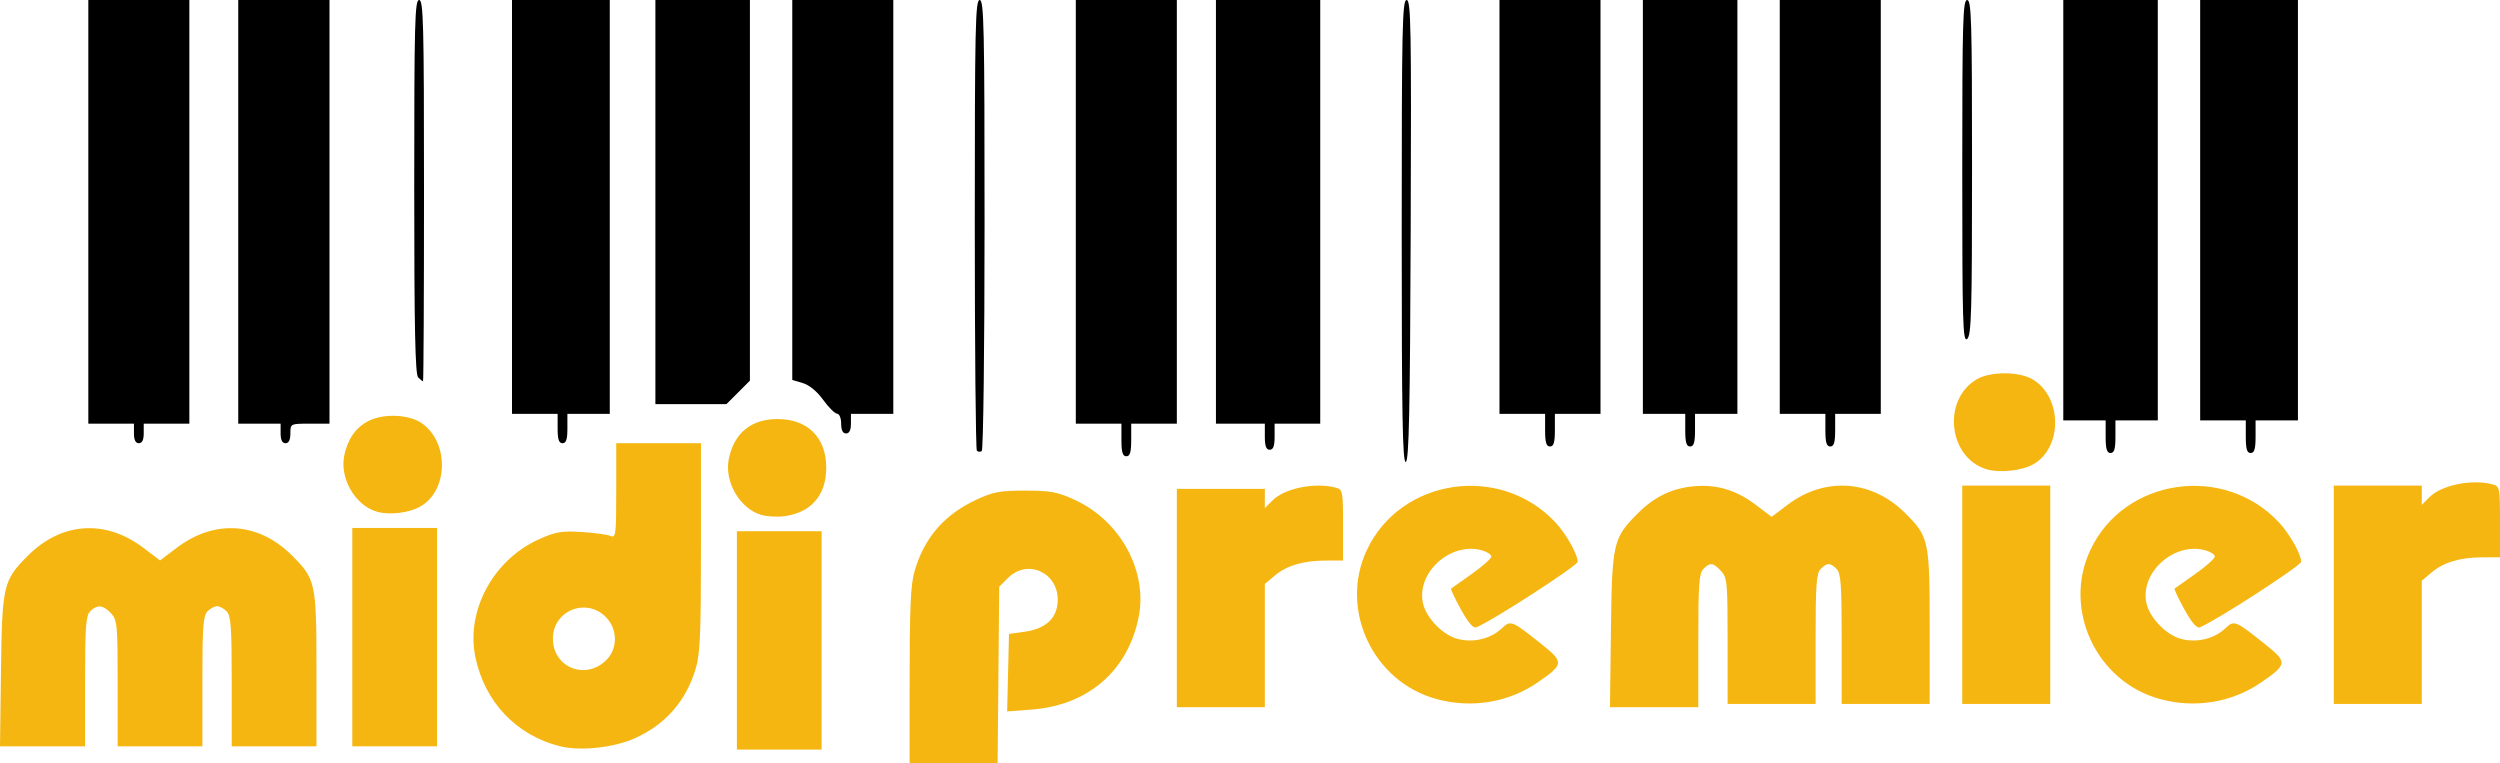
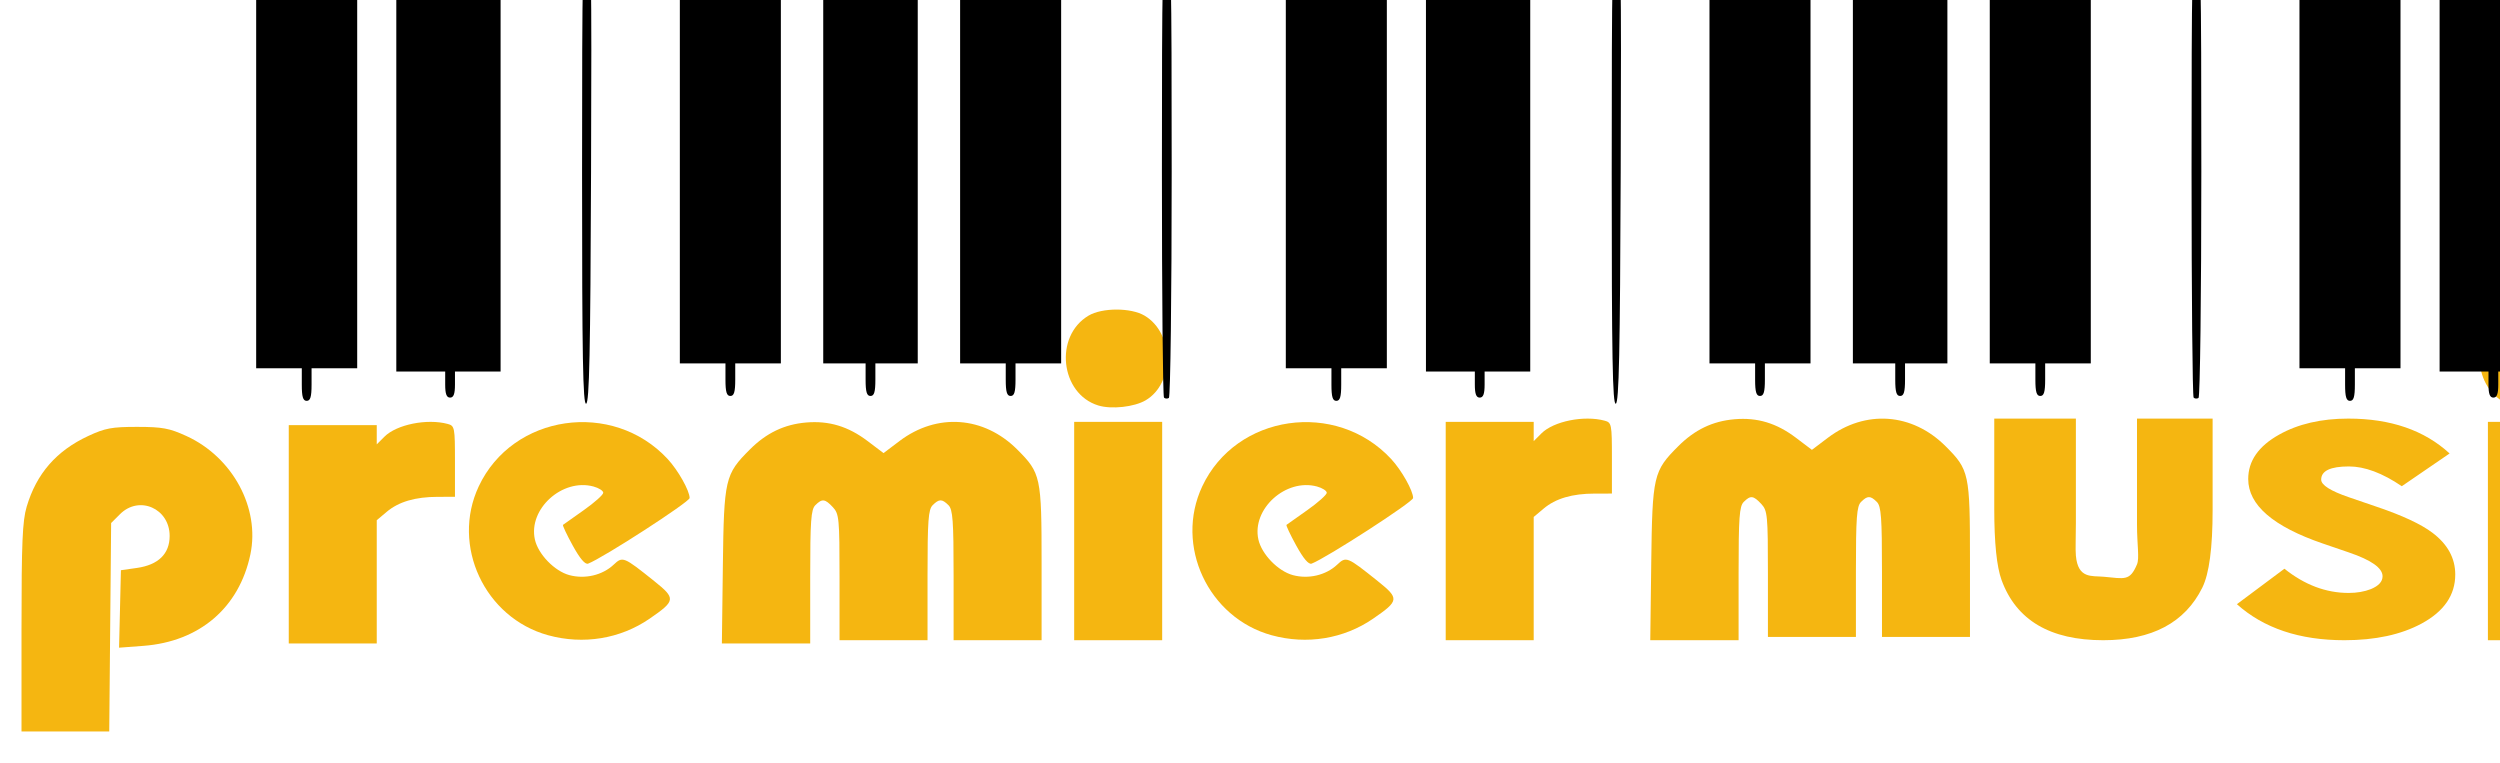
<svg xmlns="http://www.w3.org/2000/svg" width="767.103" height="234" id="svg2" version="1.1">
-   <defs id="defs4" />
+   <defs id="defs4">
+     <font horiz-adv-x="1024" id="font3091">
+       <font-face units-per-em="1024" id="font-face3093" font-family="SVGFont 1" />
+       <missing-glyph d="M0,0h1000v1024h-1000z" id="missing-glyph3095" />
+     </font>
+   </defs>
  <g id="layer1" transform="translate(2.962595,-185.2328)">
-     <g id="g3117" style="fill:#f5b611;fill-opacity:1" transform="translate(0,10)">
-       <path id="path3073" d="m 186.125,311.219 0,14.625 c 0,13.537 -0.128,14.554 -1.75,13.844 -0.963,-0.422 -4.946,-0.975 -8.875,-1.219 -6.171,-0.384 -7.964,-0.066 -13.125,2.25 -13.977,6.272 -22.443,21.977 -19.469,36.156 2.895,13.804 12.514,23.948 25.969,27.344 6.201,1.565 16.677,0.418 23.062,-2.5 9.465,-4.325 15.634,-11.427 18.625,-21.5 1.301,-4.38 1.562,-11.032 1.562,-37.156 l 0,-31.844 -13,0 -13,0 z m -9.688,50.438 c 2.254,0.072 4.551,0.957 6.438,2.844 3.686,3.686 3.8,9.671 0.25,13.219 -6.382,6.378 -16.438,2.362 -16.438,-6.562 0,-5.857 4.791,-9.659 9.75,-9.5 z" style="fill:#f5b611;fill-opacity:1" />
-       <path id="path3069" d="m 223.14,371.733 0,-33.5 13,0 13,0 0,33.5 0,33.5 -13,0 -13,0 0,-33.5 z" style="fill:#f5b611;fill-opacity:1" />
-       <path id="path3067" d="m -2.661,380.983 c 0.34,-26.223 0.68,-27.67 8.281,-35.271 10.291,-10.291 23.746,-11.206 35.373,-2.406 l 5.147,3.896 5.147,-3.896 c 11.627,-8.8 25.083,-7.885 35.373,2.406 7.249,7.249 7.479,8.324 7.479,34.922 l 0,23.599 -13,0 -13,0 0,-19.929 c 0,-16.784 -0.248,-20.177 -1.571,-21.5 -0.864,-0.864 -2.182,-1.571 -2.929,-1.571 -0.746,0 -2.064,0.707 -2.929,1.571 -1.323,1.323 -1.571,4.716 -1.571,21.5 l 0,19.929 -13,0 -13,0 0,-19.311 c 0,-18.052 -0.133,-19.454 -2.039,-21.5 -2.412,-2.589 -4.241,-2.766 -6.39,-0.617 -1.323,1.323 -1.571,4.716 -1.571,21.5 l 0,19.929 -13.051,0 -13.051,0 0.301,-23.25 z" style="fill:#f5b611;fill-opacity:1" />
-       <path id="path3065" d="m 105.14,370.733 0,-33.5 13,0 13,0 0,33.5 0,33.5 -13,0 -13,0 0,-33.5 z" style="fill:#f5b611;fill-opacity:1" />
-       <path id="path3051" d="m 230.536,333.195 c -6.631,-2.017 -11.338,-10.29 -9.841,-17.296 1.687,-7.896 6.869,-12.086 14.946,-12.086 9.232,0 14.92,5.688 14.92,14.92 0,8.491 -4.694,13.872 -13.011,14.916 -2.15,0.27 -5.306,0.066 -7.013,-0.454 z" style="fill:#f5b611;fill-opacity:1" />
-       <path id="path3049" d="m 112.536,332.195 c -6.631,-2.017 -11.338,-10.29 -9.841,-17.296 1.687,-7.896 6.869,-12.086 14.946,-12.086 3.069,0 6.203,0.713 8.114,1.846 8.982,5.323 9.225,20.694 0.409,25.902 -3.523,2.081 -9.718,2.824 -13.628,1.635 z" style="fill:#f5b611;fill-opacity:1" />
-     </g>
-     <g id="g3107" style="fill:#f5b611;fill-opacity:1" transform="translate(0,10)">
-       <path id="path3075" d="m 276.14,387.414 c 0,-26.124 0.284,-32.773 1.584,-37.153 3.015,-10.151 9.117,-17.154 18.916,-21.708 5.172,-2.404 7.242,-2.787 15,-2.779 7.725,0.008 9.866,0.406 15.117,2.811 14.175,6.493 22.593,22.078 19.609,36.303 -3.434,16.37 -15.592,26.771 -32.816,28.074 l -7.477,0.565 0.283,-11.886 0.283,-11.886 4.918,-0.702 c 6.573,-0.938 10.036,-4.327 10.036,-9.82 0,-8.443 -9.36,-12.547 -15.232,-6.679 l -2.723,2.721 -0.29,31.979 -0.29,31.979 -13.46,0 -13.46,0 0,-31.819 z" style="fill:#f5b611;fill-opacity:1" />
-       <path id="path3063" d="m 358.14,358.733 0,-33.5 13.5,0 13.5,0 0,2.955 0,2.955 2.372,-2.372 c 3.727,-3.727 13.041,-5.605 19.378,-3.907 2.159,0.578 2.25,1.045 2.25,11.486 l 0,10.883 -5.25,0.006 c -6.931,0.007 -12.009,1.5 -15.719,4.622 l -3.031,2.55 0,18.911 0,18.911 -13.5,0 -13.5,0 0,-33.5 z" style="fill:#f5b611;fill-opacity:1" />
-       <path id="path3061" d="m 491.34,368.483 c 0.339,-26.783 0.654,-28.145 8.28,-35.771 5.081,-5.081 10.574,-7.713 17.288,-8.283 6.998,-0.594 12.883,1.183 18.836,5.686 l 4.897,3.705 4.901,-3.706 c 11.494,-8.691 25.864,-7.657 36.12,2.598 7.249,7.249 7.479,8.324 7.479,34.922 l 0,23.599 -13.5,0 -13.5,0 0,-19.929 c 0,-16.784 -0.248,-20.177 -1.571,-21.5 -1.974,-1.974 -2.884,-1.974 -4.857,0 -1.323,1.323 -1.571,4.716 -1.571,21.5 l 0,19.929 -13.5,0 -13.5,0 0,-19.311 c 0,-18.052 -0.133,-19.454 -2.039,-21.5 -2.425,-2.603 -3.303,-2.704 -5.39,-0.617 -1.326,1.326 -1.571,4.762 -1.571,22 l 0,20.429 -13.551,0 -13.551,0 0.301,-23.75 z" style="fill:#f5b611;fill-opacity:1" />
-       <path id="path3059" d="m 437.746,389.71 c -19.495,-5.353 -29.833,-27.5 -21.318,-45.669 10.388,-22.166 41.056,-26.625 57.961,-8.428 3.207,3.452 6.751,9.744 6.751,11.986 0,1.198 -26.575,18.382 -31.131,20.13 -0.924,0.354 -2.513,-1.508 -4.733,-5.545 -1.838,-3.343 -3.183,-6.199 -2.989,-6.346 0.194,-0.147 3.053,-2.171 6.353,-4.499 3.3,-2.327 6,-4.734 6,-5.347 0,-0.614 -1.35,-1.481 -3,-1.927 -9.553,-2.584 -20.038,6.888 -17.983,16.245 0.993,4.519 6.023,9.721 10.59,10.951 4.794,1.291 10.136,0.031 13.577,-3.201 2.783,-2.614 3.025,-2.517 12.445,5.021 6.699,5.361 6.62,6.014 -1.403,11.54 -8.997,6.196 -20.333,8.05 -31.12,5.088 z" style="fill:#f5b611;fill-opacity:1" />
-       <path id="path3057" d="m 599.14,357.733 0,-33.5 13.5,0 13.5,0 0,33.5 0,33.5 -13.5,0 -13.5,0 0,-33.5 z" style="fill:#f5b611;fill-opacity:1" />
-       <path id="path3055" d="m 659.746,389.71 c -19.495,-5.353 -29.833,-27.5 -21.318,-45.669 10.388,-22.166 41.056,-26.625 57.961,-8.428 3.207,3.452 6.751,9.744 6.751,11.986 0,1.198 -26.575,18.382 -31.131,20.13 -0.924,0.354 -2.513,-1.508 -4.733,-5.545 -1.838,-3.343 -3.183,-6.199 -2.989,-6.346 0.194,-0.147 3.053,-2.171 6.353,-4.499 3.3,-2.327 6,-4.734 6,-5.347 0,-0.614 -1.35,-1.481 -3,-1.927 -9.553,-2.584 -20.038,6.888 -17.983,16.245 0.993,4.519 6.023,9.721 10.59,10.951 4.794,1.291 10.136,0.031 13.577,-3.201 2.783,-2.614 3.025,-2.517 12.445,5.021 6.699,5.361 6.62,6.014 -1.403,11.54 -8.997,6.196 -20.333,8.05 -31.12,5.088 z" style="fill:#f5b611;fill-opacity:1" />
-       <path id="path3053" d="m 713.14,357.733 0,-33.5 13.5,0 13.5,0 0,2.955 0,2.955 2.372,-2.372 c 3.727,-3.727 13.041,-5.605 19.378,-3.907 2.159,0.578 2.25,1.045 2.25,11.486 l 0,10.883 -5.25,0.006 c -6.931,0.007 -12.009,1.5 -15.719,4.622 l -3.031,2.55 0,18.911 0,18.911 -13.5,0 -13.5,0 0,-33.5 z" style="fill:#f5b611;fill-opacity:1" />
-       <path id="path3023" d="m 606.536,319.203 c -11.679,-3.581 -13.608,-21.238 -3.01,-27.555 4.186,-2.495 13.043,-2.495 17.229,0 9.026,5.38 9.222,20.706 0.332,25.958 -3.506,2.071 -10.502,2.839 -14.551,1.598 z" style="fill:#f5b611;fill-opacity:1" />
-     </g>
-     <g id="g3097" transform="translate(0,40)">
-       <path id="path3043" d="m 296.78,283.539 c -0.352,-0.352 -0.639,-31.614 -0.639,-69.473 0,-60.519 0.181,-68.833 1.5,-68.833 1.319,0 1.5,8.327 1.5,68.941 0,37.918 -0.387,69.18 -0.861,69.473 -0.473,0.292 -1.148,0.244 -1.5,-0.108 z" style="fill:#000000" />
-       <g id="g3089">
-         <path style="fill:#000000" d="m 38.14,278.233 0,-3 -7,0 -7,0 0,-65 0,-65 15.5,0 15.5,0 0,65 0,65 -7,0 -7,0 0,3 c 0,2 -0.5,3 -1.5,3 -1,0 -1.5,-1 -1.5,-3 z" id="path3029" />
-         <path style="fill:#000000" d="m 83.14,278.233 0,-3 -6.5,0 -6.5,0 0,-65 0,-65 14,0 14,0 0,65 0,65 -6,0 c -6,0 -6,0 -6,3 0,2 -0.5,3 -1.5,3 -1,0 -1.5,-1 -1.5,-3 z" id="path3027" />
-         <path style="fill:#000000" d="m 168.14,276.733 0,-4.5 -7,0 -7,0 0,-63.5 0,-63.5 15,0 15,0 0,63.5 0,63.5 -6.5,0 -6.5,0 0,4.5 c 0,3.333 -0.389,4.5 -1.5,4.5 -1.111,0 -1.5,-1.167 -1.5,-4.5 z" id="path3025" />
-         <path style="fill:#000000" d="m 255.14,275.233 c 0,-1.701 -0.541,-3.026 -1.25,-3.061 -0.688,-0.034 -2.61,-1.946 -4.273,-4.25 -1.869,-2.591 -4.254,-4.554 -6.25,-5.146 l -3.227,-0.957 0,-58.293 0,-58.293 15.5,0 15.5,0 0,63.5 0,63.5 -6.5,0 -6.5,0 0,3 c 0,2 -0.5,3 -1.5,3 -1,0 -1.5,-1 -1.5,-3 z" id="path3021" />
-         <path style="fill:#000000" d="m 198.14,207.233 0,-62 14.5,0 14.5,0 0,58.4 0,58.4 -3.6,3.6 -3.6,3.6 -10.9,0 -10.9,0 0,-62 z" id="path3019" />
-         <path style="fill:#000000" d="m 125.34,261.033 c -0.905,-0.905 -1.2,-15.267 -1.2,-58.5 0,-50.267 0.184,-57.3 1.5,-57.3 1.316,0 1.5,7.167 1.5,58.5 0,32.175 -0.135,58.5 -0.3,58.5 -0.165,0 -0.84,-0.54 -1.5,-1.2 z" id="path3017" />
+     <g id="g3192" transform="translate(-272.5002,-19.55536)">
+       <g id="g3212" style="fill:#f5b611;fill-opacity:1">
+         <path style="fill:#f5b611;fill-opacity:1" d="m 276.14,397.414 c 0,-26.124 0.284,-32.773 1.584,-37.153 3.015,-10.151 9.117,-17.154 18.916,-21.708 5.172,-2.404 7.242,-2.787 15,-2.779 7.725,0.008 9.866,0.406 15.117,2.811 14.175,6.493 22.593,22.078 19.609,36.303 -3.434,16.37 -15.592,26.771 -32.816,28.074 l -7.477,0.565 0.283,-11.886 0.283,-11.886 4.918,-0.702 c 6.573,-0.938 10.036,-4.327 10.036,-9.82 0,-8.443 -9.36,-12.547 -15.232,-6.679 l -2.723,2.721 -0.29,31.979 -0.29,31.979 -13.46,0 -13.46,0 0,-31.819 z" id="path3075" />
+         <path style="fill:#f5b611;fill-opacity:1" d="m 358.14,368.733 0,-33.5 13.5,0 13.5,0 0,2.955 0,2.955 2.372,-2.372 c 3.727,-3.727 13.041,-5.605 19.378,-3.907 2.159,0.578 2.25,1.045 2.25,11.486 l 0,10.883 -5.25,0.006 c -6.931,0.007 -12.009,1.5 -15.719,4.622 l -3.031,2.55 0,18.911 0,18.911 -13.5,0 -13.5,0 0,-33.5 z" id="path3063" />
+         <path style="fill:#f5b611;fill-opacity:1" d="m 491.34,378.483 c 0.339,-26.783 0.654,-28.145 8.28,-35.771 5.081,-5.081 10.574,-7.713 17.288,-8.283 6.998,-0.594 12.883,1.183 18.836,5.686 l 4.897,3.705 4.901,-3.706 c 11.494,-8.691 25.864,-7.657 36.12,2.598 7.249,7.249 7.479,8.324 7.479,34.922 l 0,23.599 -13.5,0 -13.5,0 0,-19.929 c 0,-16.784 -0.248,-20.177 -1.571,-21.5 -1.974,-1.974 -2.884,-1.974 -4.857,0 -1.323,1.323 -1.571,4.716 -1.571,21.5 l 0,19.929 -13.5,0 -13.5,0 0,-19.311 c 0,-18.052 -0.133,-19.454 -2.039,-21.5 -2.425,-2.603 -3.303,-2.704 -5.39,-0.617 -1.326,1.326 -1.571,4.762 -1.571,22 l 0,20.429 -13.551,0 -13.551,0 0.301,-23.75 z" id="path3061" />
+         <path style="fill:#f5b611;fill-opacity:1" d="m 437.746,399.71 c -19.495,-5.353 -29.833,-27.5 -21.318,-45.669 10.388,-22.166 41.056,-26.625 57.961,-8.428 3.207,3.452 6.751,9.744 6.751,11.986 0,1.198 -26.575,18.382 -31.131,20.13 -0.924,0.354 -2.513,-1.508 -4.733,-5.545 -1.838,-3.343 -3.183,-6.199 -2.989,-6.346 0.194,-0.147 3.053,-2.171 6.353,-4.499 3.3,-2.327 6,-4.734 6,-5.347 0,-0.614 -1.35,-1.481 -3,-1.927 -9.553,-2.584 -20.038,6.888 -17.983,16.245 0.993,4.519 6.023,9.721 10.59,10.951 4.794,1.291 10.136,0.031 13.577,-3.201 2.783,-2.614 3.025,-2.517 12.445,5.021 6.699,5.361 6.62,6.014 -1.403,11.54 -8.997,6.196 -20.333,8.05 -31.12,5.088 z" id="path3059" />
+         <path style="fill:#f5b611;fill-opacity:1" d="m 599.14,367.733 0,-33.5 13.5,0 13.5,0 0,33.5 0,33.5 -13.5,0 -13.5,0 0,-33.5 z" id="path3057" />
+         <path style="fill:#f5b611;fill-opacity:1" d="m 659.746,399.71 c -19.495,-5.353 -29.833,-27.5 -21.318,-45.669 10.388,-22.166 41.056,-26.625 57.961,-8.428 3.207,3.452 6.751,9.744 6.751,11.986 0,1.198 -26.575,18.382 -31.131,20.13 -0.924,0.354 -2.513,-1.508 -4.733,-5.545 -1.838,-3.343 -3.183,-6.199 -2.989,-6.346 0.194,-0.147 3.053,-2.171 6.353,-4.499 3.3,-2.327 6,-4.734 6,-5.347 0,-0.614 -1.35,-1.481 -3,-1.927 -9.553,-2.584 -20.038,6.888 -17.983,16.245 0.993,4.519 6.023,9.721 10.59,10.951 4.794,1.291 10.136,0.031 13.577,-3.201 2.783,-2.614 3.025,-2.517 12.445,5.021 6.699,5.361 6.62,6.014 -1.403,11.54 -8.997,6.196 -20.333,8.05 -31.12,5.088 z" id="path3055" />
+         <path style="fill:#f5b611;fill-opacity:1" d="m 713.14,367.733 0,-33.5 13.5,0 13.5,0 0,2.955 0,2.955 2.372,-2.372 c 3.727,-3.727 13.041,-5.605 19.378,-3.907 2.159,0.578 2.25,1.045 2.25,11.486 l 0,10.883 -5.25,0.006 c -6.931,0.007 -12.009,1.5 -15.719,4.622 l -3.031,2.55 0,18.911 0,18.911 -13.5,0 -13.5,0 0,-33.5 z" id="path3053" />
+         <path style="fill:#f5b611;fill-opacity:1" d="m 606.536,329.203 c -11.679,-3.581 -13.608,-21.238 -3.01,-27.555 4.186,-2.495 13.043,-2.495 17.229,0 9.026,5.38 9.222,20.706 0.332,25.958 -3.506,2.071 -10.502,2.839 -14.551,1.598 z" id="path3023" />
      </g>
    </g>
-     <g id="g3078" transform="translate(0,40)">
-       <path id="path3047" d="m 427.14,216.316 c 0,-62.659 0.179,-71.083 1.507,-71.083 1.33,0 1.477,8.265 1.25,70.667 -0.201,55.461 -0.526,70.756 -1.507,71.083 -0.992,0.331 -1.25,-14.245 -1.25,-70.667 z" style="fill:#000000" />
-       <path id="path3045" d="m 341.14,280.233 0,-5 -7,0 -7,0 0,-65 0,-65 15.5,0 15.5,0 0,65 0,65 -7,0 -7,0 0,5 c 0,3.778 -0.367,5 -1.5,5 -1.133,0 -1.5,-1.222 -1.5,-5 z" style="fill:#000000" />
-       <path id="path3041" d="m 643.14,279.233 0,-5 -6.5,0 -6.5,0 0,-64.5 0,-64.5 14.5,0 14.5,0 0,64.5 0,64.5 -6.5,0 -6.5,0 0,5 c 0,3.778 -0.367,5 -1.5,5 -1.133,0 -1.5,-1.222 -1.5,-5 z" style="fill:#000000" />
-       <path id="path3039" d="m 686.14,279.233 0,-5 -7,0 -7,0 0,-64.5 0,-64.5 15,0 15,0 0,64.5 0,64.5 -6.5,0 -6.5,0 0,5 c 0,3.778 -0.367,5 -1.5,5 -1.133,0 -1.5,-1.222 -1.5,-5 z" style="fill:#000000" />
-       <path id="path3037" d="m 385.14,279.233 0,-4 -7.5,0 -7.5,0 0,-65 0,-65 16,0 16,0 0,65 0,65 -7,0 -7,0 0,4 c 0,2.889 -0.417,4 -1.5,4 -1.083,0 -1.5,-1.111 -1.5,-4 z" style="fill:#000000" />
-       <path id="path3035" d="m 471.14,277.233 0,-5 -7,0 -7,0 0,-63.5 0,-63.5 15.5,0 15.5,0 0,63.5 0,63.5 -7,0 -7,0 0,5 c 0,3.778 -0.367,5 -1.5,5 -1.133,0 -1.5,-1.222 -1.5,-5 z" style="fill:#000000" />
-       <path id="path3033" d="m 514.14,277.233 0,-5 -6.5,0 -6.5,0 0,-63.5 0,-63.5 14.5,0 14.5,0 0,63.5 0,63.5 -6.5,0 -6.5,0 0,5 c 0,3.778 -0.367,5 -1.5,5 -1.133,0 -1.5,-1.222 -1.5,-5 z" style="fill:#000000" />
-       <path id="path3031" d="m 557.14,277.233 0,-5 -7,0 -7,0 0,-63.5 0,-63.5 15.5,0 15.5,0 0,63.5 0,63.5 -7,0 -7,0 0,5 c 0,3.778 -0.367,5 -1.5,5 -1.133,0 -1.5,-1.222 -1.5,-5 z" style="fill:#000000" />
-       <path id="path3011" d="m 599.14,197.855 c 0,-46.109 0.186,-52.622 1.5,-52.622 1.314,0 1.5,6.375 1.5,51.378 0,44.449 -0.202,51.545 -1.5,52.622 -1.33,1.104 -1.5,-4.715 -1.5,-51.378 z" style="fill:#000000" />
+     <path style="fill:#000000" d="" id="path3156" />
+     <path style="fill:#000000" d="" id="path3154" />
+     <g id="g3202" style="fill:#f5b611;fill-opacity:1" transform="translate(460.5139,526.5938)">
+       <g id="g3130" transform="matrix(0.9967457,0,0,0.866587,340.2161,157.351)" style="font-size:144px;font-style:normal;font-variant:normal;font-weight:bold;font-stretch:normal;text-align:start;line-height:125%;letter-spacing:0px;word-spacing:0px;writing-mode:lr-tb;text-anchor:start;fill:#f5b611;fill-opacity:1;stroke:none;font-family:Levenim MT;-inkscape-font-specification:Levenim MT Bold">
+         <path id="path3104" d="m -125.178,-394.857 c -8e-5,13.359 -1.055,22.5 -3.164,27.422 -5.344,12.422 -15.516,18.633 -30.516,18.633 -16.359,0 -26.789,-7.102 -31.289,-21.305 -1.5,-4.734 -2.25,-13.172 -2.25,-25.312 l 0,-31.852 25.125,4.1e-4 0,36.843 c 0,5.484 -0.181,9.334 0,11.672 0.641,8.264 4.859,7.092 8.555,7.478 6.489,0.677 8.057,1.616 10.261,-4.384 0.797,-2.203 0,-6.914 0,-14.133 l 0,-37.477 23.278,0 z" style="fill:#f5b611;fill-opacity:1" />
+       </g>
+       <path d="m 289.897,-165.067 c -8e-5,6.301 -3.443,11.314 -10.328,15.038 -6.307,3.408 -14.204,5.112 -23.693,5.112 -13.77,0 -24.763,-3.685 -32.979,-11.056 l 14.58,-10.878 c 6.191,4.953 12.758,7.43 19.701,7.43 2.546,1e-5 4.831,-0.396 6.856,-1.189 2.372,-0.991 3.558,-2.298 3.558,-3.923 -4e-5,-2.536 -3.443,-4.973 -10.328,-7.311 l -7.984,-2.734 c -15.275,-5.231 -22.912,-11.829 -22.912,-19.794 0,-5.548 3.153,-10.085 9.46,-13.612 5.844,-3.289 12.931,-4.933 21.263,-4.934 12.96,7e-5 23.317,3.566 31.07,10.699 l -14.667,10.045 c -5.959,-4.042 -11.369,-6.063 -16.229,-6.063 -5.67,6e-5 -8.505,1.347 -8.505,4.042 -3e-5,1.664 2.835,3.467 8.505,5.409 l 8.679,2.972 c 7.811,2.655 13.452,5.29 16.924,7.906 4.686,3.527 7.03,7.807 7.03,12.839 z" id="path3106" style="font-size:144px;font-style:normal;font-variant:normal;font-weight:bold;font-stretch:normal;text-align:start;line-height:125%;letter-spacing:0px;word-spacing:0px;writing-mode:lr-tb;text-anchor:start;fill:#f5b611;fill-opacity:1;stroke:none;font-family:Levenim MT;-inkscape-font-specification:Levenim MT Bold" />
+       <path id="path3061-4" d="m 43.193,-168.666 c 0.339,-26.783 0.654,-28.145 8.28,-35.771 5.081,-5.081 10.574,-7.713 17.288,-8.283 6.998,-0.594 12.883,1.183 18.836,5.686 l 4.897,3.705 4.901,-3.706 c 11.494,-8.691 25.864,-7.657 36.12,2.598 7.249,7.249 7.479,8.324 7.479,34.922 l 0,23.599 -13.5,0 -13.5,0 0,-19.929 c 0,-16.784 -0.248,-20.177 -1.571,-21.5 -1.974,-1.974 -2.884,-1.974 -4.857,0 -1.323,1.323 -1.571,4.716 -1.571,21.5 l 0,19.929 -13.5,0 -13.5,0 0,-19.311 c 0,-18.052 -0.133,-19.454 -2.039,-21.5 -2.425,-2.603 -3.303,-2.704 -5.39,-0.617 -1.326,1.326 -1.571,4.762 -1.571,22 l 0,20.429 -13.551,0 -13.55,0 0.301,-23.75 z" style="fill:#f5b611;fill-opacity:1" />
+       <g transform="translate(435.1554,-131.742)" id="g3188" style="fill:#f5b611;fill-opacity:1">
+         <path style="fill:#f5b611;fill-opacity:1" d="m -135.241,-46.674 0,-33.5 13.5,0 13.5,0 0,33.5 0,33.5 -13.5,0 -13.5,0 0,-33.5 z" id="path3057-0" />
+         <path style="fill:#f5b611;fill-opacity:1" d="m -127.845,-85.204 c -11.679,-3.581 -13.608,-21.238 -3.01,-27.555 4.186,-2.495 13.043,-2.495 17.229,0 9.026,5.38 9.222,20.706 0.332,25.958 -3.506,2.071 -10.502,2.839 -14.551,1.598 z" id="path3023-9" />
+       </g>
+       <path id="path3180" d="m 365.782,-145.149 c -8.696,-0.982 -15.807,-4.488 -21.297,-10.498 -4.162,-4.557 -6.776,-9.769 -8.064,-16.083 -0.734,-3.599 -0.74,-10.784 -0.012,-14.351 1.302,-6.379 3.899,-11.57 8.076,-16.143 5.702,-6.242 12.646,-9.564 22.044,-10.546 6.283,-0.657 13.987,0.942 19.916,4.134 2.926,1.575 6.059,3.757 7.844,5.462 2.276,2.175 2.244,2.617 -0.371,5.204 -2.056,2.034 -7.829,6.634 -9.947,7.925 -1.156,0.705 -1.706,0.872 -2.653,0.804 -0.228,-0.016 -1.173,-0.652 -2.101,-1.412 -2.973,-2.437 -5.825,-3.466 -9.607,-3.466 -4.205,0 -6.781,1.134 -10.104,4.448 -2.26,2.254 -3.727,4.778 -4.171,7.176 -0.395,2.131 -0.106,7.258 0.5,8.877 0.771,2.061 2.248,4.183 4.134,5.942 3.068,2.86 5.686,3.926 9.64,3.926 3.781,0 6.634,-1.029 9.607,-3.466 2.719,-2.229 3.041,-2.134 9.348,2.748 1.856,1.437 4.265,3.493 5.353,4.569 2.614,2.587 2.646,3.029 0.371,5.204 -2.915,2.786 -7.831,5.773 -12.182,7.401 -3.044,1.139 -4.973,1.599 -8.658,2.061 -3.181,0.399 -4.729,0.416 -7.666,0.085 z" style="fill:#f5b611;fill-opacity:1" />
+     </g>
+     <g id="g4208" transform="translate(36,241)">
+       <path id="path3043" d="m 318.198,66.236 c -0.352,-0.352 -0.639,-31.614 -0.639,-69.473 0,-60.518 0.181,-68.833 1.5,-68.833 1.319,0 1.5,8.327 1.5,68.941 0,37.918 -0.387,69.18 -0.861,69.473 -0.473,0.292 -1.148,0.244 -1.5,-0.108 z" style="fill:#000000" />
+       <path id="path3047" d="m 139.64,-2.562 c 0,-62.659 0.179,-71.083 1.507,-71.083 1.33,0 1.477,8.265 1.25,70.667 -0.201,55.461 -0.526,70.756 -1.507,71.083 -0.992,0.331 -1.25,-14.245 -1.25,-70.667 z" style="fill:#000000" />
+       <path id="path3045" d="m 53.64,62.233 0,-5 -7,0 -7,0 0,-65 0,-65 15.5,0 15.5,0 0,65 0,65 -7,0 -7,0 0,5 c 0,3.778 -0.367,5 -1.5,5 -1.133,0 -1.5,-1.222 -1.5,-5 z" style="fill:#000000" />
+       <path id="path3037" d="m 97.64,62.233 0,-4 -7.5,0 -7.5,0 0,-65 0,-65 16,0 16,0 0,65 0,65 -7,0 -7,0 0,4 c 0,2.889 -0.417,4 -1.5,4 -1.083,0 -1.5,-1.111 -1.5,-4 z" style="fill:#000000" />
+       <path id="path3035" d="m 183.64,60.733 0,-5 -7,0 -7,0 0,-63.5 0,-63.5 15.5,0 15.5,0 0,63.5 0,63.5 -7,0 -7,0 0,5 c 0,3.778 -0.367,5 -1.5,5 -1.133,0 -1.5,-1.222 -1.5,-5 z" style="fill:#000000" />
+       <path id="path3033" d="m 226.64,60.733 0,-5 -6.5,0 -6.5,0 0,-63.5 0,-63.5 14.5,0 14.5,0 0,63.5 0,63.5 -6.5,0 -6.5,0 0,5 c 0,3.778 -0.367,5 -1.5,5 -1.133,0 -1.5,-1.222 -1.5,-5 z" style="fill:#000000" />
+       <path id="path3031" d="m 269.64,60.733 0,-5 -7,0 -7,0 0,-63.5 0,-63.5 15.5,0 15.5,0 0,63.5 0,63.5 -7,0 -7,0 0,5 c 0,3.778 -0.367,5 -1.5,5 -1.133,0 -1.5,-1.222 -1.5,-5 z" style="fill:#000000" />
+       <path id="path3043-1" d="m 634.136,66.236 c -0.352,-0.352 -0.639,-31.614 -0.639,-69.473 0,-60.518 0.181,-68.833 1.5,-68.833 1.319,0 1.5,8.327 1.5,68.941 0,37.918 -0.387,69.18 -0.861,69.473 -0.473,0.292 -1.148,0.244 -1.5,-0.108 z" style="fill:#000000" />
+       <path id="path3047-5" d="m 455.578,-2.562 c 0,-62.659 0.179,-71.083 1.507,-71.083 1.33,0 1.477,8.265 1.25,70.667 -0.201,55.461 -0.526,70.756 -1.507,71.083 -0.992,0.331 -1.25,-14.245 -1.25,-70.667 z" style="fill:#000000" />
+       <path id="path3045-2" d="m 369.578,62.233 0,-5 -7,0 -7,0 0,-65 0,-65 15.5,0 15.5,0 0,65 0,65 -7,0 -7,0 0,5 c 0,3.778 -0.367,5 -1.5,5 -1.133,0 -1.5,-1.222 -1.5,-5 z" style="fill:#000000" />
+       <path id="path3037-7" d="m 413.578,62.233 0,-4 -7.5,0 -7.5,0 0,-65 0,-65 16,0 16,0 0,65 0,65 -7,0 -7,0 0,4 c 0,2.889 -0.417,4 -1.5,4 -1.083,0 -1.5,-1.111 -1.5,-4 z" style="fill:#000000" />
+       <path id="path3035-6" d="m 499.578,60.733 0,-5 -7,0 -7,0 0,-63.5 0,-63.5 15.5,0 15.5,0 0,63.5 0,63.5 -7,0 -7,0 0,5 c 0,3.778 -0.367,5 -1.5,5 -1.133,0 -1.5,-1.222 -1.5,-5 z" style="fill:#000000" />
+       <path id="path3033-1" d="m 542.578,60.733 0,-5 -6.5,0 -6.5,0 0,-63.5 0,-63.5 14.5,0 14.5,0 0,63.5 0,63.5 -6.5,0 -6.5,0 0,5 c 0,3.778 -0.367,5 -1.5,5 -1.133,0 -1.5,-1.222 -1.5,-5 z" style="fill:#000000" />
+       <path id="path3031-4" d="m 585.578,60.733 0,-5 -7,0 -7,0 0,-63.5 0,-63.5 15.5,0 15.5,0 0,63.5 0,63.5 -7,0 -7,0 0,5 c 0,3.778 -0.367,5 -1.5,5 -1.133,0 -1.5,-1.222 -1.5,-5 z" style="fill:#000000" />
+       <path id="path3045-22" d="m 680.609,62.233 0,-5 -7,0 -7,0 0,-65 0,-65 15.5,0 15.5,0 0,65 0,65 -7,0 -7,0 0,5 c 0,3.778 -0.367,5 -1.5,5 -1.133,0 -1.5,-1.222 -1.5,-5 z" style="fill:#000000" />
+       <path id="path3037-1" d="m 724.609,62.233 0,-4 -7.5,0 -7.5,0 0,-65 0,-65 16,0 16,0 0,65 0,65 -7,0 -7,0 0,4 c 0,2.889 -0.417,4 -1.5,4 -1.083,0 -1.5,-1.111 -1.5,-4 z" style="fill:#000000" />
    </g>
  </g>
</svg>
